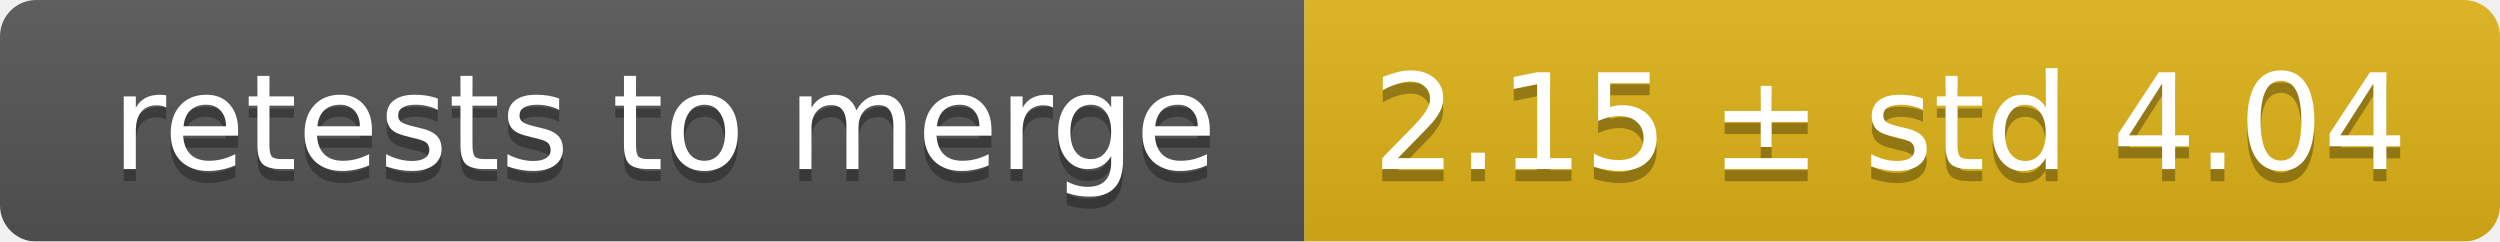
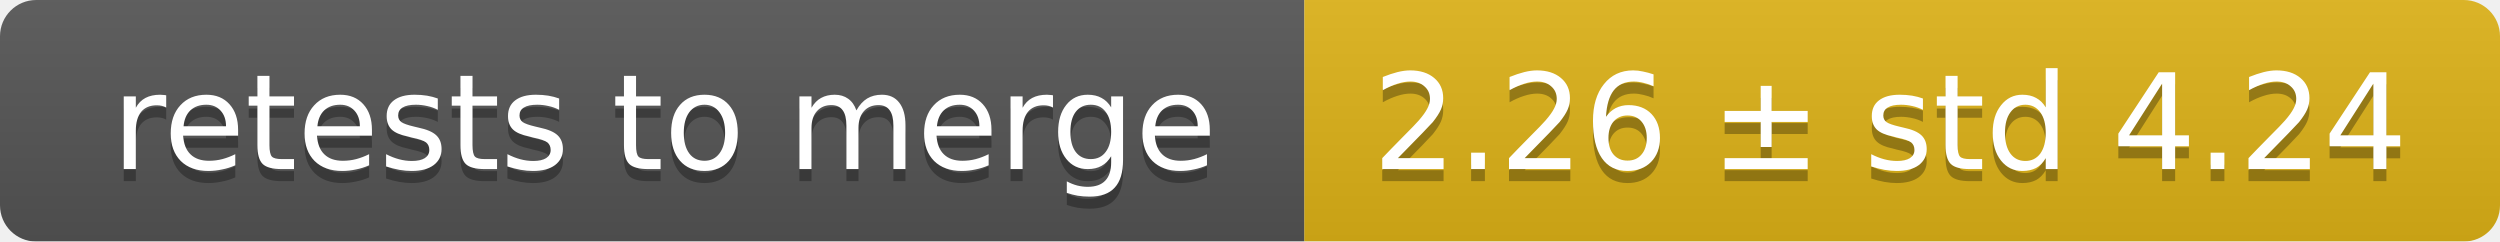
<svg xmlns="http://www.w3.org/2000/svg" width="207" height="20">
  <linearGradient id="smooth" x2="0" y2="100%">
    <stop offset="0" stop-color="#bbb" stop-opacity=".1" />
    <stop offset="1" stop-opacity=".1" />
  </linearGradient>
  <mask id="round">
    <rect width="207" height="20" rx="3" fill="#fff" />
  </mask>
  <g mask="url(#round)">
    <rect width="108" height="20" fill="#555" />
    <rect x="108" width="99" height="20" fill="#dfb317" />
    <rect width="207" height="20" fill="url(#smooth)" />
  </g>
  <g fill="#fff" text-anchor="middle" font-family="DejaVu Sans,Verdana,Geneva,sans-serif" font-size="11">
    <text x="55" y="15" fill="#010101" fill-opacity=".3">retests to merge</text>
    <text x="55" y="14">retests to merge</text>
-     <text x="156.5" y="15" fill="#010101" fill-opacity=".3">2.15 ± std 4.04</text>
-     <text x="156.5" y="14">2.15 ± std 4.04</text>
+     <text x="156.5" y="15" fill="#010101" fill-opacity=".3">2.26 ± std 4.24</text>
+     <text x="156.5" y="14">2.26 ± std 4.24</text>
  </g>
</svg>
